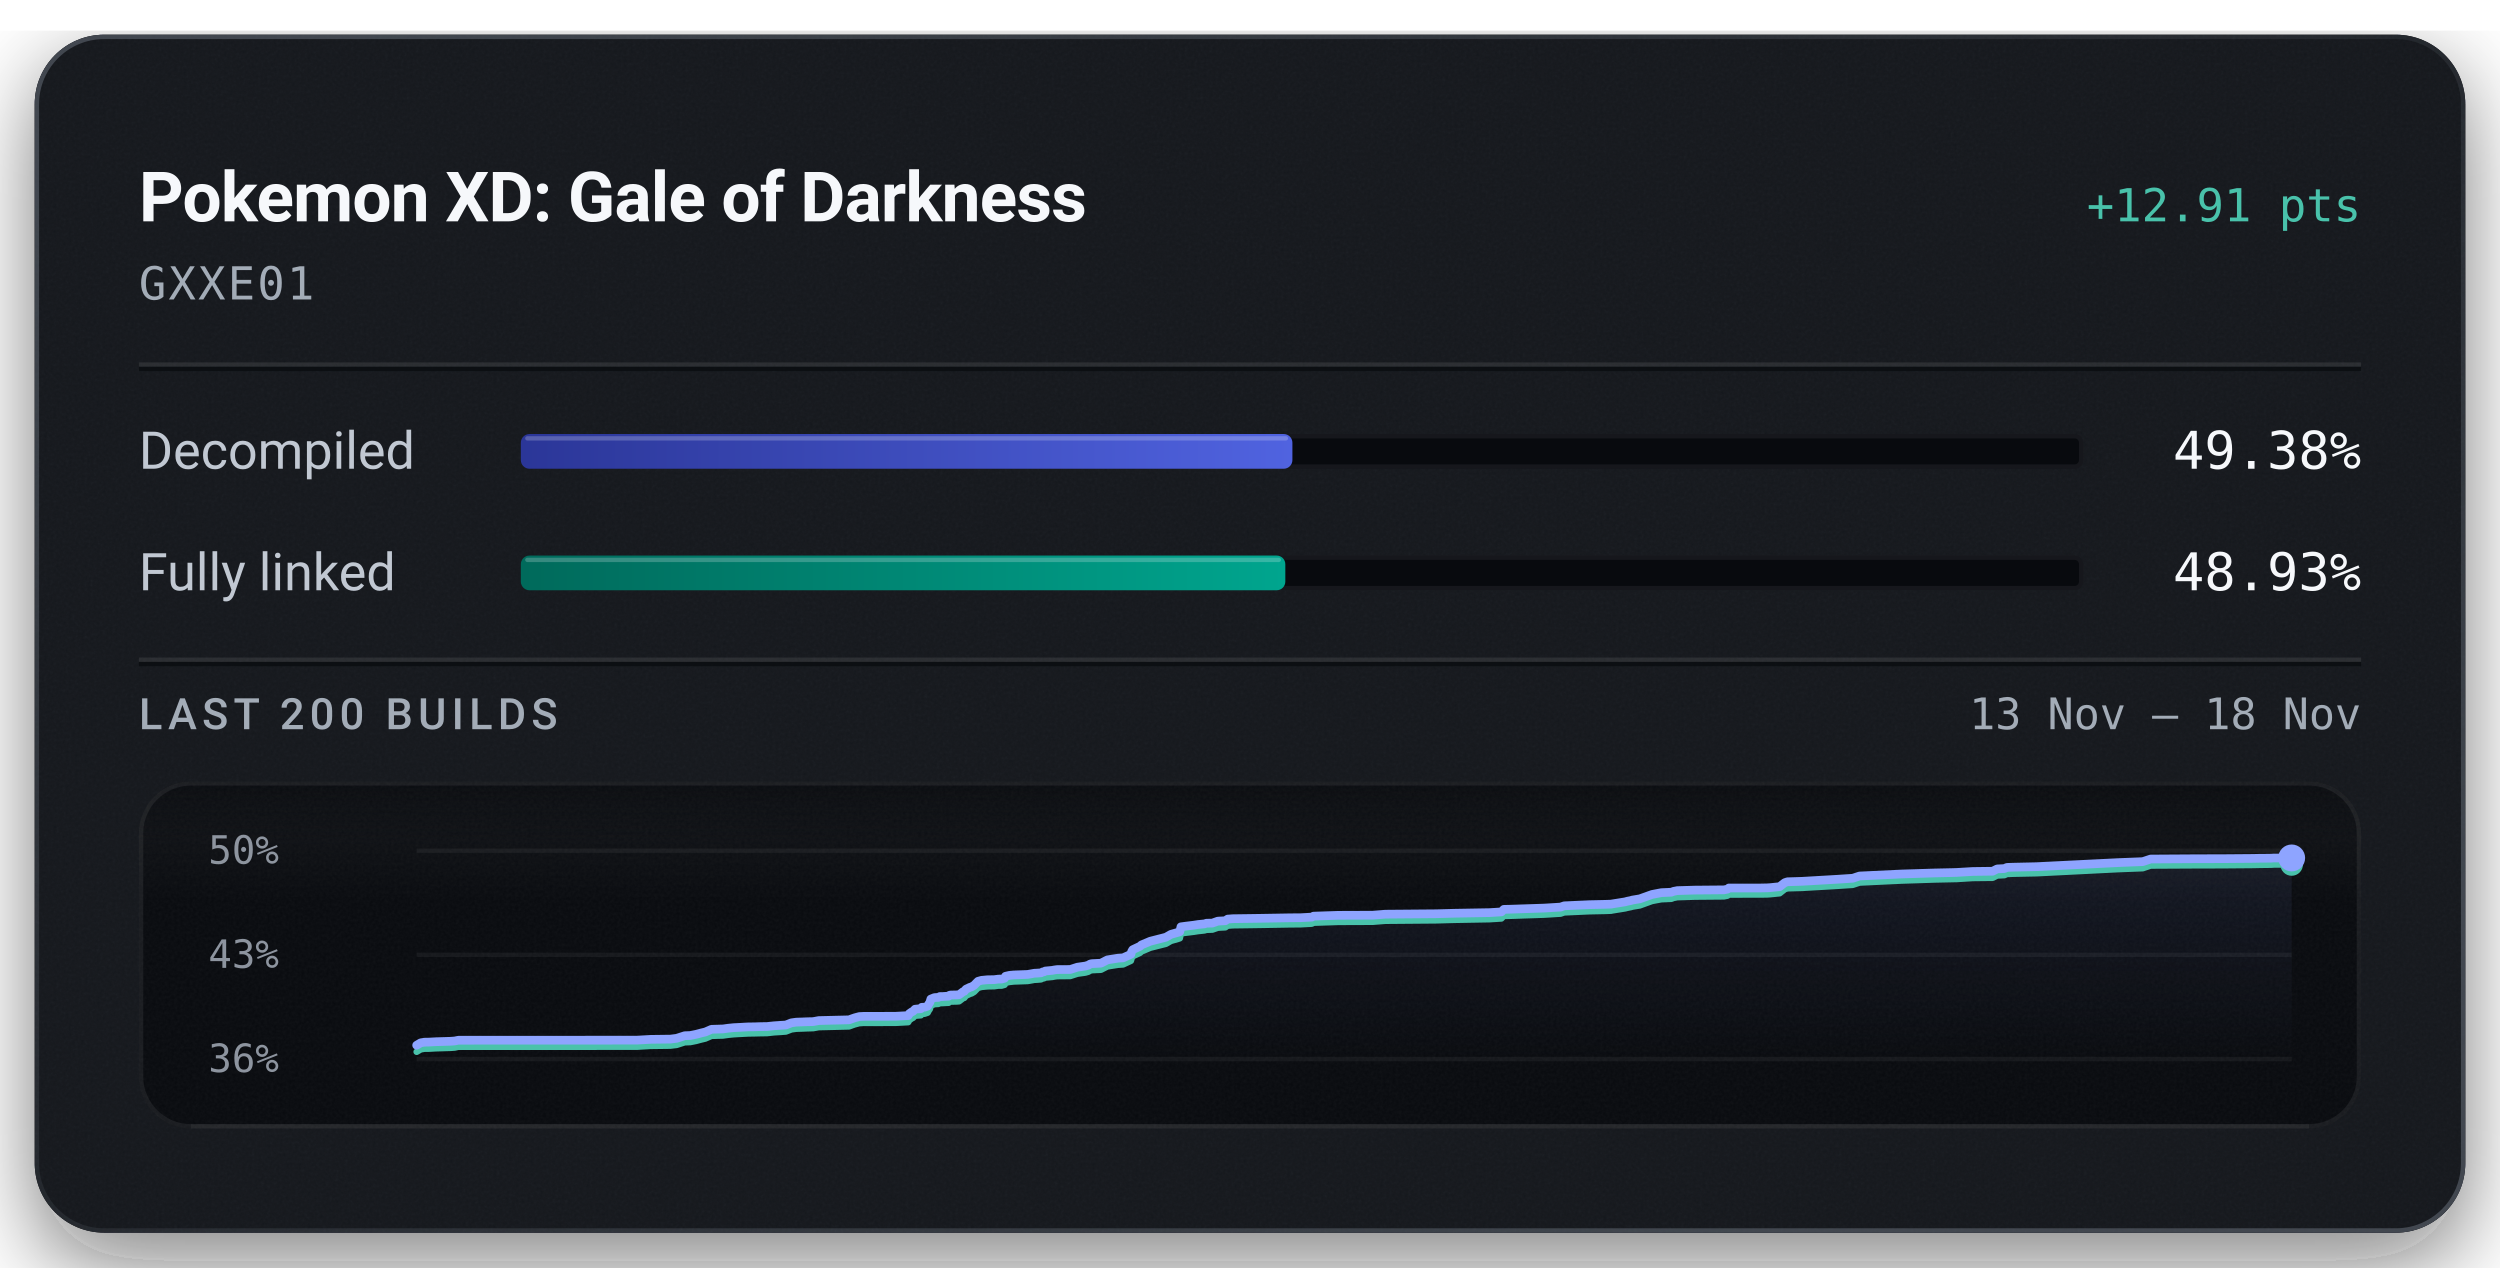
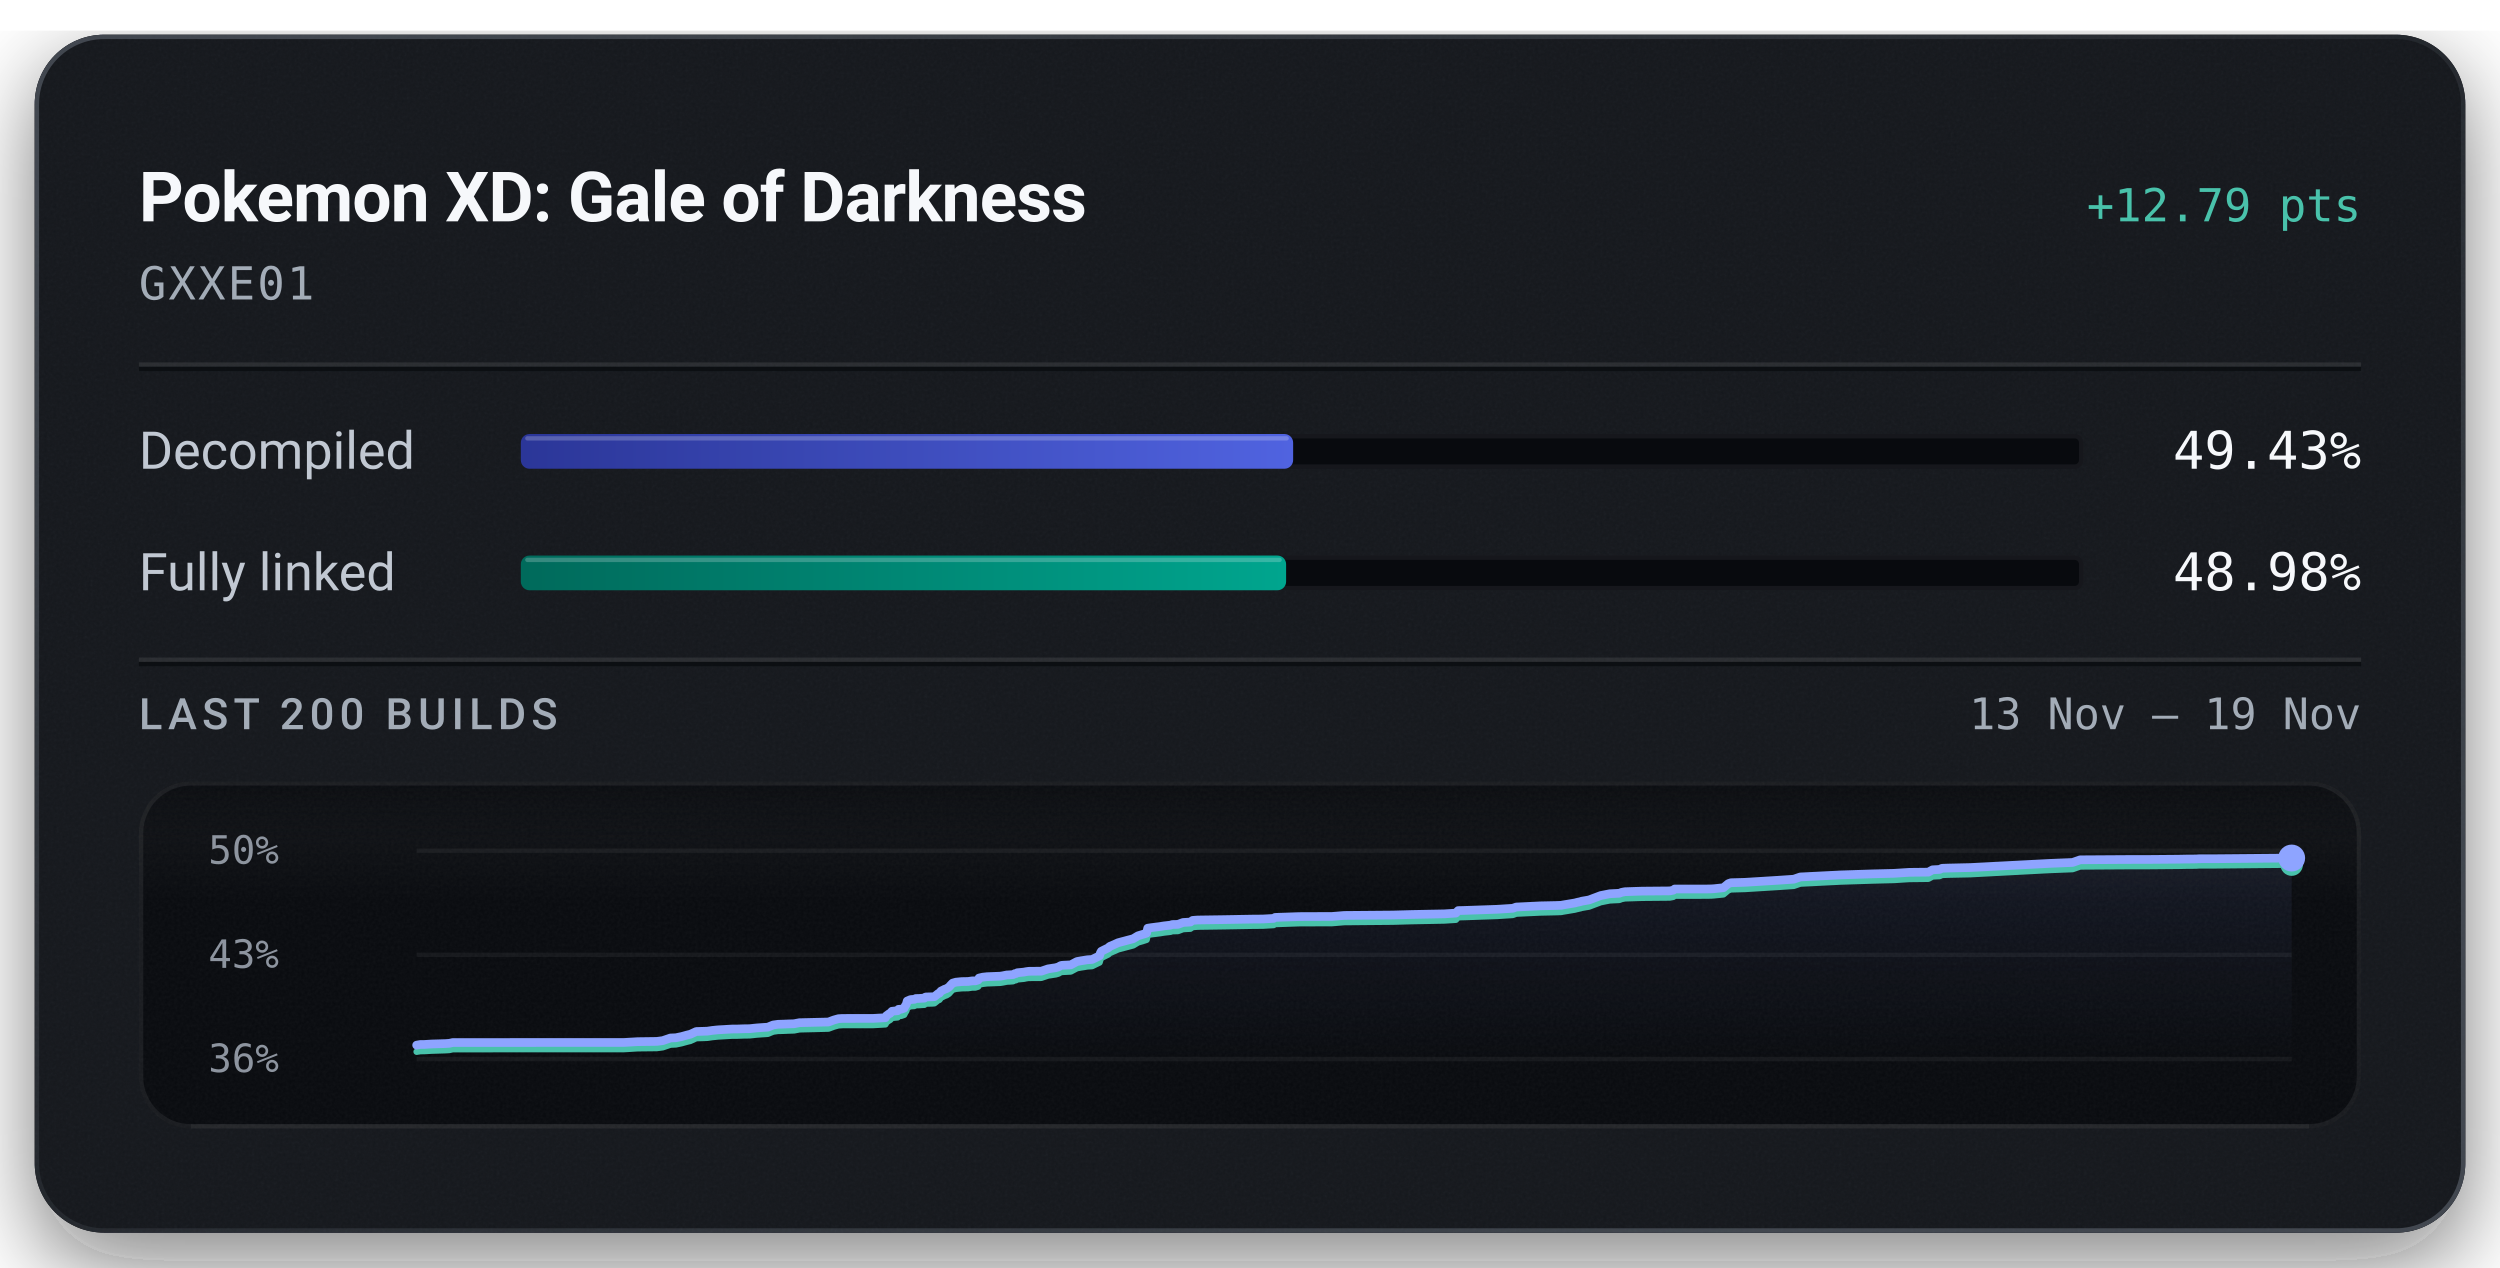
<svg xmlns="http://www.w3.org/2000/svg" width="576" height="292" viewBox="0 0 576 292" role="img" aria-labelledby="title description">
  <defs>
    <linearGradient id="badge-rim" x1="1" y1="1" x2="0" y2="0">
      <stop offset="0.15" stop-color="#6b747f" stop-opacity="0.5" />
      <stop offset="0.51" stop-color="#6b747f" stop-opacity="0.15" />
      <stop offset="0.93" stop-color="#6b747f" stop-opacity="0.5" />
    </linearGradient>
    <linearGradient id="badge-progress" x1="0" y1="0" x2="1" y2="0">
      <stop offset="0" stop-color="#2b3698" />
      <stop offset="1" stop-color="#5063e0" />
    </linearGradient>
    <linearGradient id="badge-linked" x1="0" y1="0" x2="1" y2="0">
      <stop offset="0" stop-color="#006a5b" />
      <stop offset="1" stop-color="#00a58e" />
    </linearGradient>
    <filter id="badge-grain" x="0" y="0" width="100%" height="100%">
      <feTurbulence type="fractalNoise" baseFrequency="1.4" numOctaves="2" stitchTiles="stitch" />
      <feColorMatrix type="saturate" values="0" />
    </filter>
    <filter id="badge-shadow" x="-15%" y="-15%" width="130%" height="150%">
      <feDropShadow dx="0" dy="7" stdDeviation="11" flood-color="#080a0e" flood-opacity="0.55" />
    </filter>
    <clipPath id="badge-card-clip">
      <rect x="8" y="8" width="560" height="276" rx="16" />
    </clipPath>
    <linearGradient id="badge-area" x1="0" y1="0" x2="0" y2="1">
      <stop offset="0" stop-color="#8ea4ff" stop-opacity="0.085" />
      <stop offset="1" stop-color="#8ea4ff" stop-opacity="0" />
    </linearGradient>
    <linearGradient id="badge-well-frost" x1="0" y1="0" x2="0" y2="1">
      <stop offset="0" stop-color="#f6f8fb" stop-opacity="0.045" />
      <stop offset="1" stop-color="#f6f8fb" stop-opacity="0" />
    </linearGradient>
    <linearGradient id="badge-well-shade" x1="0" y1="0" x2="0" y2="1">
      <stop offset="0" stop-color="#080a0e" stop-opacity="0.9" />
      <stop offset="1" stop-color="#080a0e" stop-opacity="0" />
    </linearGradient>
    <clipPath id="badge-well-clip">
      <rect x="32" y="180" width="512" height="80" rx="12" />
    </clipPath>
  </defs>
  <rect x="8" y="8" width="560" height="276" rx="16" fill="#14171c" filter="url(#badge-shadow)" />
  <g clip-path="url(#badge-card-clip)">
    <rect x="8" y="8" width="560" height="276" rx="16" fill="#14171c" />
    <rect x="8" y="8" width="560" height="276" filter="url(#badge-grain)" opacity="0.05" />
  </g>
  <rect x="8.5" y="8.5" width="559" height="275" rx="15.5" fill="none" stroke="url(#badge-rim)" stroke-width="1" />
  <text x="32" y="51" fill="#f6f8fb" font-family="system-ui, -apple-system, 'Segoe UI', Roboto, sans-serif" font-size="16" font-weight="600" text-anchor="start" letter-spacing="-0.2">Pokemon XD: Gale of Darkness</text>
-   <text x="544" y="51" fill="#49c2ab" font-family="ui-monospace, 'SF Mono', 'Cascadia Mono', Menlo, Consolas, monospace" font-size="10.5" font-weight="500" text-anchor="end">+12.91 pts</text>
+   <text x="544" y="51" fill="#49c2ab" font-family="ui-monospace, 'SF Mono', 'Cascadia Mono', Menlo, Consolas, monospace" font-size="10.5" font-weight="500" text-anchor="end">+12.79 pts</text>
  <text x="32" y="69" fill="#a3acb7" font-family="ui-monospace, 'SF Mono', 'Cascadia Mono', Menlo, Consolas, monospace" font-size="10.5" font-weight="400" text-anchor="start" letter-spacing="0.5">GXXE01</text>
  <line x1="32" y1="84" x2="544" y2="84" stroke="#f6f8fb" stroke-opacity="0.09" stroke-width="1" />
  <line x1="32" y1="85" x2="544" y2="85" stroke="#080a0e" stroke-opacity="0.7" stroke-width="1" />
  <text x="32" y="108" fill="#c1c8d2" font-family="system-ui, -apple-system, 'Segoe UI', Roboto, sans-serif" font-size="12" font-weight="400" text-anchor="start">Decompiled</text>
  <rect x="120" y="100" width="360" height="8" rx="2" fill="#080a0e" />
  <rect x="120.5" y="100.5" width="359" height="7" rx="1.5" fill="none" stroke="#f6f8fb" stroke-opacity="0.06" stroke-width="1" />
-   <rect x="120" y="100" width="177.77" height="8" rx="2" fill="url(#badge-progress)" />
-   <rect x="121" y="100.5" width="175.77" height="1" rx="0.5" fill="#f6f8fb" fill-opacity="0.22" />
-   <text x="544" y="108" fill="#f6f8fb" font-family="ui-monospace, 'SF Mono', 'Cascadia Mono', Menlo, Consolas, monospace" font-size="12" font-weight="500" text-anchor="end">49.38%</text>
+   <rect x="120" y="100" width="177.94" height="8" rx="2" fill="url(#badge-progress)" />
+   <rect x="121" y="100.5" width="175.94" height="1" rx="0.5" fill="#f6f8fb" fill-opacity="0.22" />
+   <text x="544" y="108" fill="#f6f8fb" font-family="ui-monospace, 'SF Mono', 'Cascadia Mono', Menlo, Consolas, monospace" font-size="12" font-weight="500" text-anchor="end">49.43%</text>
  <text x="32" y="136" fill="#c1c8d2" font-family="system-ui, -apple-system, 'Segoe UI', Roboto, sans-serif" font-size="12" font-weight="400" text-anchor="start">Fully linked</text>
  <rect x="120" y="128" width="360" height="8" rx="2" fill="#080a0e" />
  <rect x="120.5" y="128.5" width="359" height="7" rx="1.5" fill="none" stroke="#f6f8fb" stroke-opacity="0.06" stroke-width="1" />
-   <rect x="120" y="128" width="176.14" height="8" rx="2" fill="url(#badge-linked)" />
-   <rect x="121" y="128.5" width="174.14" height="1" rx="0.5" fill="#f6f8fb" fill-opacity="0.22" />
-   <text x="544" y="136" fill="#f6f8fb" font-family="ui-monospace, 'SF Mono', 'Cascadia Mono', Menlo, Consolas, monospace" font-size="12" font-weight="500" text-anchor="end">48.93%</text>
+   <rect x="120" y="128" width="176.32" height="8" rx="2" fill="url(#badge-linked)" />
+   <rect x="121" y="128.5" width="174.32" height="1" rx="0.5" fill="#f6f8fb" fill-opacity="0.22" />
+   <text x="544" y="136" fill="#f6f8fb" font-family="ui-monospace, 'SF Mono', 'Cascadia Mono', Menlo, Consolas, monospace" font-size="12" font-weight="500" text-anchor="end">48.98%</text>
  <line x1="32" y1="152" x2="544" y2="152" stroke="#f6f8fb" stroke-opacity="0.09" stroke-width="1" />
  <line x1="32" y1="153" x2="544" y2="153" stroke="#080a0e" stroke-opacity="0.7" stroke-width="1" />
  <text x="32" y="168" fill="#a3acb7" font-family="system-ui, -apple-system, 'Segoe UI', Roboto, sans-serif" font-size="10" font-weight="500" text-anchor="start" letter-spacing="1.2">LAST 200 BUILDS</text>
-   <text x="544" y="168" fill="#a3acb7" font-family="ui-monospace, 'SF Mono', 'Cascadia Mono', Menlo, Consolas, monospace" font-size="10" font-weight="400" text-anchor="end">13 Nov – 18 Nov</text>
+   <text x="544" y="168" fill="#a3acb7" font-family="ui-monospace, 'SF Mono', 'Cascadia Mono', Menlo, Consolas, monospace" font-size="10" font-weight="400" text-anchor="end">13 Nov – 19 Nov</text>
  <g clip-path="url(#badge-well-clip)">
    <rect x="32" y="180" width="512" height="80" rx="12" fill="#080a0e" />
    <rect x="32" y="180" width="512" height="28" fill="url(#badge-well-frost)" />
    <rect x="32" y="180" width="512" height="14" fill="url(#badge-well-shade)" />
    <rect x="32" y="180" width="512" height="80" filter="url(#badge-grain)" opacity="0.05" />
  </g>
  <rect x="32.5" y="180.5" width="511" height="79" rx="11.5" fill="none" stroke="#f6f8fb" stroke-opacity="0.07" stroke-width="1" />
  <line x1="44" y1="259.5" x2="532" y2="259.5" stroke="#f6f8fb" stroke-opacity="0.05" stroke-width="1" />
  <text x="48" y="199" fill="#a3acb7" font-family="ui-monospace, 'SF Mono', 'Cascadia Mono', Menlo, Consolas, monospace" font-size="9" font-weight="400" text-anchor="start" fill-opacity="0.85">50%</text>
  <text x="48" y="223" fill="#a3acb7" font-family="ui-monospace, 'SF Mono', 'Cascadia Mono', Menlo, Consolas, monospace" font-size="9" font-weight="400" text-anchor="start" fill-opacity="0.85">43%</text>
  <text x="48" y="247" fill="#a3acb7" font-family="ui-monospace, 'SF Mono', 'Cascadia Mono', Menlo, Consolas, monospace" font-size="9" font-weight="400" text-anchor="start" fill-opacity="0.85">36%</text>
  <line x1="96" y1="196.00" x2="528" y2="196.00" stroke="#f6f8fb" stroke-opacity="0.055" stroke-width="1" />
  <line x1="96" y1="220.00" x2="528" y2="220.00" stroke="#f6f8fb" stroke-opacity="0.055" stroke-width="1" />
  <line x1="96" y1="244.00" x2="528" y2="244.00" stroke="#f6f8fb" stroke-opacity="0.055" stroke-width="1" />
-   <path d="M96.00,240.82 L96.94,240.26 L97.81,240.12 L98.82,240.10 L100.47,240.01 L103.83,239.91 L104.77,239.84 L105.60,239.67 L146.70,239.65 L149.87,239.47 L154.47,239.41 L155.90,239.23 L157.76,238.63 L159.04,238.58 L160.42,238.30 L161.62,237.98 L162.51,237.77 L163.93,237.15 L165.33,237.11 L166.57,237.07 L167.78,236.90 L169.09,236.77 L170.34,236.71 L172.44,236.59 L173.77,236.58 L175.26,236.53 L176.73,236.51 L178.35,236.34 L179.63,236.25 L181.07,236.16 L182.34,235.66 L183.49,235.50 L184.76,235.46 L186.00,235.41 L187.36,235.38 L188.64,235.14 L195.61,234.97 L196.87,234.52 L197.99,234.22 L198.94,234.17 L206.30,234.15 L209.25,233.99 L209.51,233.53 L209.80,233.33 L210.10,233.12 L210.34,233.03 L210.83,232.52 L212.18,232.40 L212.38,232.08 L213.02,232.06 L213.73,231.82 L214.01,231.28 L214.23,230.99 L214.47,230.18 L214.90,230.01 L215.18,229.89 L215.43,229.84 L216.21,229.80 L216.52,229.61 L217.17,229.61 L217.46,229.58 L218.58,229.52 L218.71,229.35 L218.94,229.26 L220.51,229.22 L220.98,229.18 L221.95,228.45 L222.17,228.40 L222.57,227.91 L223.17,227.63 L223.39,227.51 L223.89,227.35 L224.46,227.00 L224.89,226.55 L225.35,226.09 L226.14,225.87 L227.51,225.74 L229.08,225.71 L229.99,225.59 L230.80,225.57 L231.46,225.38 L231.68,224.93 L232.56,224.73 L233.57,224.63 L236.76,224.51 L237.36,224.41 L238.34,224.23 L238.86,224.21 L239.86,224.14 L240.26,223.92 L240.53,223.91 L240.85,223.72 L242.46,223.57 L242.98,223.47 L243.56,223.39 L246.59,223.37 L248.23,222.84 L250.06,222.58 L250.74,222.38 L251.19,222.11 L251.50,222.04 L251.67,222.02 L253.66,221.92 L255.14,221.16 L256.04,221.01 L257.64,220.76 L258.76,220.69 L260.55,219.87 L260.74,219.22 L260.98,218.81 L262.68,218.01 L262.99,217.71 L263.41,217.54 L265.02,216.86 L268.62,215.94 L269.79,215.27 L271.39,214.82 L271.82,214.68 L272.09,213.54 L272.97,213.42 L275.07,213.16 L276.03,213.01 L277.52,212.86 L277.98,212.71 L279.33,212.68 L280.56,212.24 L280.90,212.21 L282.31,212.14 L282.86,211.76 L284.07,211.67 L290.39,211.58 L297.21,211.46 L299.72,211.44 L300.22,211.41 L302.26,211.30 L302.63,211.08 L308.38,210.89 L316.28,210.86 L319.19,210.63 L330.90,210.53 L335.27,210.41 L343.19,210.27 L345.92,210.10 L346.48,209.52 L347.78,209.49 L355.83,209.22 L359.56,208.99 L360.39,208.70 L366.15,208.44 L369.83,208.36 L371.22,208.31 L371.47,208.26 L374.45,207.78 L374.92,207.65 L375.76,207.48 L376.08,207.38 L377.82,207.09 L380.64,206.08 L382.78,205.67 L385.06,205.57 L385.36,205.46 L385.62,205.36 L385.96,205.30 L386.43,205.20 L390.48,205.08 L397.19,205.02 L398.02,204.86 L398.34,204.59 L405.67,204.59 L407.13,204.56 L407.79,204.52 L410.03,204.29 L411.21,203.37 L411.84,203.16 L415.15,203.06 L423.22,202.59 L426.87,202.35 L428.45,201.83 L438.11,201.37 L445.77,201.13 L449.82,201.04 L450.83,201.01 L454.54,200.79 L459.12,200.73 L460.15,200.20 L461.81,200.12 L462.41,199.85 L463.94,199.80 L469.24,199.68 L488.15,198.74 L493.69,198.52 L495.51,197.92 L506.45,197.85 L511.91,197.84 L519.05,197.78 L521.04,197.74 L521.91,197.74 L523.33,197.72 L523.93,197.68 L528.00,197.67 L528.00,244.00 L96.00,244.00 Z" fill="url(#badge-area)" />
-   <path d="M96.00,242.33 L96.94,241.77 L97.81,241.62 L98.82,241.61 L100.47,241.52 L103.83,241.42 L104.77,241.35 L105.60,241.17 L146.70,241.16 L149.87,240.97 L154.47,240.91 L155.90,240.74 L157.76,240.14 L159.04,240.09 L160.42,239.81 L161.62,239.49 L162.51,239.28 L163.93,238.66 L165.33,238.61 L166.57,238.58 L167.78,238.41 L169.09,238.28 L170.34,238.21 L172.44,238.10 L173.77,238.08 L175.26,238.04 L176.73,238.02 L178.35,237.84 L179.63,237.76 L181.07,237.66 L182.34,237.17 L183.49,237.01 L184.76,236.97 L186.00,236.92 L187.36,236.88 L188.64,236.65 L195.61,236.48 L196.87,236.03 L197.99,235.73 L198.94,235.67 L206.30,235.66 L209.25,235.50 L209.51,235.03 L209.80,234.84 L210.10,234.62 L210.34,234.53 L210.83,234.02 L212.18,233.91 L212.38,233.58 L213.02,233.56 L213.73,233.32 L214.01,232.79 L214.23,232.50 L214.47,231.68 L214.90,231.52 L215.18,231.40 L215.43,231.34 L216.21,231.30 L216.52,231.12 L217.17,231.11 L217.46,231.09 L218.58,231.03 L218.71,230.85 L218.94,230.77 L220.51,230.73 L220.98,230.69 L221.95,229.95 L222.17,229.91 L222.57,229.42 L223.17,229.14 L223.39,229.02 L223.89,228.86 L224.46,228.51 L224.89,228.06 L225.35,227.60 L226.14,227.38 L227.51,227.25 L229.08,227.22 L229.99,227.09 L230.80,227.08 L231.46,226.89 L231.68,226.44 L232.56,226.24 L233.57,226.13 L236.76,226.02 L237.36,225.92 L238.34,225.74 L238.86,225.72 L239.86,225.64 L240.26,225.42 L240.53,225.41 L240.85,225.23 L242.46,225.08 L242.98,224.98 L243.56,224.90 L246.59,224.87 L248.23,224.34 L250.06,224.08 L250.74,223.89 L251.19,223.62 L251.50,223.55 L251.67,223.52 L253.66,223.43 L255.14,222.67 L256.04,222.52 L257.64,222.27 L258.76,222.20 L260.55,221.37 L260.74,220.73 L260.98,220.32 L262.68,219.52 L262.99,219.21 L263.41,219.05 L265.02,218.36 L268.62,217.45 L269.79,216.78 L271.39,216.32 L271.82,216.18 L272.09,215.05 L272.97,214.93 L275.07,214.67 L276.03,214.52 L277.52,214.36 L277.98,214.22 L279.33,214.18 L280.56,213.75 L280.90,213.72 L282.31,213.65 L282.86,213.27 L284.07,213.18 L290.39,213.09 L297.21,212.97 L299.72,212.95 L300.22,212.92 L302.26,212.81 L302.63,212.59 L308.38,212.40 L316.28,212.37 L319.19,212.14 L330.90,212.04 L335.27,211.92 L343.19,211.78 L345.92,211.61 L346.48,211.03 L347.78,211.00 L355.83,210.73 L359.56,210.50 L360.39,210.21 L366.15,209.95 L369.83,209.87 L371.22,209.82 L371.47,209.76 L374.45,209.28 L374.92,209.16 L375.76,208.99 L376.08,208.89 L377.82,208.60 L380.64,207.58 L382.78,207.18 L385.06,207.08 L385.36,206.97 L385.62,206.87 L385.96,206.81 L386.43,206.71 L390.48,206.58 L397.19,206.52 L398.02,206.36 L398.34,206.10 L405.67,206.09 L407.13,206.07 L407.79,206.03 L410.03,205.80 L411.21,204.87 L411.84,204.66 L415.15,204.57 L423.22,204.10 L426.87,203.86 L428.45,203.34 L438.11,202.88 L445.77,202.63 L449.82,202.54 L450.83,202.52 L454.54,202.29 L459.12,202.24 L460.15,201.71 L461.81,201.63 L462.41,201.36 L463.94,201.30 L469.24,201.19 L488.15,200.24 L493.69,200.03 L495.51,199.42 L506.45,199.36 L511.91,199.35 L519.05,199.29 L521.04,199.25 L521.91,199.24 L523.33,199.22 L523.93,199.18 L528.00,199.18" fill="none" stroke="#49c2ab" stroke-width="1.5" stroke-linejoin="round" stroke-linecap="round" />
-   <path d="M96.00,240.82 L96.94,240.26 L97.81,240.12 L98.82,240.10 L100.47,240.01 L103.83,239.91 L104.77,239.84 L105.60,239.67 L146.70,239.65 L149.87,239.47 L154.47,239.41 L155.90,239.23 L157.76,238.63 L159.04,238.58 L160.42,238.30 L161.62,237.98 L162.51,237.77 L163.93,237.15 L165.33,237.11 L166.57,237.07 L167.78,236.90 L169.09,236.77 L170.34,236.71 L172.44,236.59 L173.77,236.58 L175.26,236.53 L176.73,236.51 L178.35,236.34 L179.63,236.25 L181.07,236.16 L182.34,235.66 L183.49,235.50 L184.76,235.46 L186.00,235.41 L187.36,235.38 L188.64,235.14 L195.61,234.97 L196.87,234.52 L197.99,234.22 L198.94,234.17 L206.30,234.15 L209.25,233.99 L209.51,233.53 L209.80,233.33 L210.10,233.12 L210.34,233.03 L210.83,232.52 L212.18,232.40 L212.38,232.08 L213.02,232.06 L213.73,231.82 L214.01,231.28 L214.23,230.99 L214.47,230.18 L214.90,230.01 L215.18,229.89 L215.43,229.84 L216.21,229.80 L216.52,229.61 L217.17,229.61 L217.46,229.58 L218.58,229.52 L218.71,229.35 L218.94,229.26 L220.51,229.22 L220.98,229.18 L221.95,228.45 L222.17,228.40 L222.57,227.91 L223.17,227.63 L223.39,227.51 L223.89,227.35 L224.46,227.00 L224.89,226.55 L225.35,226.09 L226.14,225.87 L227.51,225.74 L229.08,225.71 L229.99,225.59 L230.80,225.57 L231.46,225.38 L231.68,224.93 L232.56,224.73 L233.57,224.63 L236.76,224.51 L237.36,224.41 L238.34,224.23 L238.86,224.21 L239.86,224.14 L240.26,223.92 L240.53,223.91 L240.85,223.72 L242.46,223.57 L242.98,223.47 L243.56,223.39 L246.59,223.37 L248.23,222.84 L250.06,222.58 L250.74,222.38 L251.19,222.11 L251.50,222.04 L251.67,222.02 L253.66,221.92 L255.14,221.16 L256.04,221.01 L257.64,220.76 L258.76,220.69 L260.55,219.87 L260.74,219.22 L260.98,218.81 L262.68,218.01 L262.99,217.71 L263.41,217.54 L265.02,216.86 L268.62,215.94 L269.79,215.27 L271.39,214.82 L271.82,214.68 L272.09,213.54 L272.97,213.42 L275.07,213.16 L276.03,213.01 L277.52,212.86 L277.98,212.71 L279.33,212.68 L280.56,212.24 L280.90,212.21 L282.31,212.14 L282.86,211.76 L284.07,211.67 L290.39,211.58 L297.21,211.46 L299.72,211.44 L300.22,211.41 L302.26,211.30 L302.63,211.08 L308.38,210.89 L316.28,210.86 L319.19,210.63 L330.90,210.53 L335.27,210.41 L343.19,210.27 L345.92,210.10 L346.48,209.52 L347.78,209.49 L355.83,209.22 L359.56,208.99 L360.39,208.70 L366.15,208.44 L369.83,208.36 L371.22,208.31 L371.47,208.26 L374.45,207.78 L374.92,207.65 L375.76,207.48 L376.08,207.38 L377.82,207.09 L380.64,206.08 L382.78,205.67 L385.06,205.57 L385.36,205.46 L385.62,205.36 L385.96,205.30 L386.43,205.20 L390.48,205.08 L397.19,205.02 L398.02,204.86 L398.34,204.59 L405.67,204.59 L407.13,204.56 L407.79,204.52 L410.03,204.29 L411.21,203.37 L411.84,203.16 L415.15,203.06 L423.22,202.59 L426.87,202.35 L428.45,201.83 L438.11,201.37 L445.77,201.13 L449.82,201.04 L450.83,201.01 L454.54,200.79 L459.12,200.73 L460.15,200.20 L461.81,200.12 L462.41,199.85 L463.94,199.80 L469.24,199.68 L488.15,198.74 L493.69,198.52 L495.51,197.92 L506.45,197.85 L511.91,197.84 L519.05,197.78 L521.04,197.74 L521.91,197.74 L523.33,197.72 L523.93,197.68 L528.00,197.67" fill="none" stroke="#8ea4ff" stroke-width="2" stroke-linejoin="round" stroke-linecap="round" />
-   <circle cx="528.00" cy="199.18" r="2.6" fill="#49c2ab" />
-   <circle cx="528.00" cy="197.67" r="3.1" fill="#8ea4ff" />
+   <path d="M96.00,240.80 L96.83,240.65 L97.81,240.64 L99.40,240.54 L102.63,240.44 L103.53,240.38 L104.33,240.20 L143.85,240.18 L146.91,240.00 L151.33,239.94 L152.70,239.76 L154.49,239.15 L155.71,239.10 L157.05,238.82 L158.20,238.50 L159.06,238.29 L160.42,237.66 L161.77,237.62 L162.96,237.58 L164.12,237.41 L165.38,237.28 L166.58,237.21 L168.60,237.09 L169.88,237.08 L171.31,237.03 L172.73,237.01 L174.29,236.84 L175.52,236.75 L176.90,236.66 L178.13,236.16 L179.23,236.00 L180.45,235.96 L181.64,235.91 L182.96,235.87 L184.19,235.63 L190.89,235.47 L192.10,235.01 L193.17,234.71 L194.09,234.65 L201.17,234.64 L204.00,234.48 L204.25,234.01 L204.54,233.81 L204.82,233.59 L205.05,233.50 L205.52,232.99 L206.82,232.87 L207.01,232.55 L207.63,232.52 L208.31,232.28 L208.58,231.74 L208.79,231.45 L209.02,230.63 L209.43,230.46 L209.70,230.34 L209.94,230.29 L210.70,230.24 L210.99,230.06 L211.62,230.05 L211.90,230.03 L212.98,229.97 L213.10,229.79 L213.32,229.70 L214.83,229.66 L215.28,229.63 L216.22,228.88 L216.43,228.84 L216.81,228.34 L217.39,228.06 L217.60,227.94 L218.08,227.78 L218.63,227.43 L219.04,226.97 L219.48,226.51 L220.25,226.29 L221.56,226.16 L223.07,226.13 L223.95,226.00 L224.73,225.99 L225.36,225.79 L225.57,225.34 L226.42,225.14 L227.39,225.03 L230.46,224.91 L231.04,224.82 L231.97,224.63 L232.47,224.61 L233.43,224.54 L233.82,224.32 L234.08,224.31 L234.39,224.12 L235.93,223.97 L236.44,223.87 L237.00,223.79 L239.91,223.76 L241.48,223.23 L243.25,222.96 L243.90,222.77 L244.33,222.50 L244.63,222.42 L244.79,222.40 L246.71,222.30 L248.13,221.54 L248.99,221.38 L250.54,221.13 L251.62,221.06 L253.33,220.23 L253.52,219.58 L253.75,219.17 L255.38,218.36 L255.68,218.05 L256.09,217.89 L257.63,217.20 L261.09,216.28 L262.22,215.60 L263.76,215.14 L264.17,215.00 L264.43,213.86 L265.27,213.73 L267.30,213.47 L268.22,213.32 L269.65,213.16 L270.10,213.01 L271.39,212.98 L272.57,212.54 L272.90,212.52 L274.26,212.44 L274.79,212.06 L275.95,211.97 L282.03,211.88 L288.58,211.76 L291.00,211.74 L291.48,211.71 L293.44,211.60 L293.80,211.37 L299.33,211.18 L306.93,211.15 L309.72,210.92 L320.98,210.82 L325.18,210.70 L332.80,210.55 L335.43,210.38 L335.96,209.80 L337.21,209.77 L344.96,209.50 L348.55,209.27 L349.34,208.98 L354.88,208.71 L358.42,208.63 L359.76,208.58 L359.99,208.52 L362.86,208.04 L363.31,207.92 L364.12,207.74 L364.43,207.64 L366.11,207.35 L368.81,206.33 L370.88,205.92 L373.07,205.81 L373.35,205.71 L373.61,205.60 L373.93,205.54 L374.38,205.45 L378.28,205.32 L384.72,205.26 L385.53,205.10 L385.84,204.83 L392.88,204.83 L394.29,204.80 L394.92,204.76 L397.08,204.53 L398.21,203.59 L398.81,203.38 L402.00,203.29 L409.76,202.81 L413.28,202.57 L414.79,202.05 L424.08,201.58 L431.45,201.34 L435.34,201.24 L436.31,201.22 L439.88,200.99 L444.29,200.94 L445.27,200.40 L446.87,200.32 L447.45,200.05 L448.92,200.00 L454.02,199.88 L472.20,198.93 L477.53,198.71 L479.28,198.10 L489.80,198.03 L495.04,198.02 L501.91,197.96 L503.82,197.92 L504.66,197.92 L506.03,197.90 L506.61,197.86 L510.52,197.85 L528.00,197.69 L528.00,244.00 L96.00,244.00 Z" fill="url(#badge-area)" />
+   <path d="M96.00,242.31 L96.83,242.17 L97.81,242.15 L99.40,242.06 L102.63,241.96 L103.53,241.90 L104.33,241.72 L143.85,241.70 L146.91,241.51 L151.33,241.46 L152.70,241.28 L154.49,240.67 L155.71,240.62 L157.05,240.34 L158.20,240.02 L159.06,239.81 L160.42,239.18 L161.77,239.14 L162.96,239.10 L164.12,238.93 L165.38,238.80 L166.58,238.73 L168.60,238.61 L169.88,238.60 L171.31,238.55 L172.73,238.53 L174.29,238.36 L175.52,238.27 L176.90,238.18 L178.13,237.67 L179.23,237.51 L180.45,237.48 L181.64,237.43 L182.96,237.39 L184.19,237.15 L190.89,236.98 L192.10,236.53 L193.17,236.23 L194.09,236.17 L201.17,236.16 L204.00,236.00 L204.25,235.52 L204.54,235.33 L204.82,235.11 L205.05,235.02 L205.52,234.51 L206.82,234.39 L207.01,234.06 L207.63,234.04 L208.31,233.80 L208.58,233.26 L208.79,232.97 L209.02,232.15 L209.43,231.98 L209.70,231.86 L209.94,231.81 L210.70,231.76 L210.99,231.58 L211.62,231.57 L211.90,231.55 L212.98,231.49 L213.10,231.31 L213.32,231.22 L214.83,231.18 L215.28,231.14 L216.22,230.40 L216.43,230.36 L216.81,229.86 L217.39,229.58 L217.60,229.46 L218.08,229.30 L218.63,228.95 L219.04,228.49 L219.48,228.02 L220.25,227.81 L221.56,227.68 L223.07,227.65 L223.95,227.52 L224.73,227.51 L225.36,227.31 L225.57,226.86 L226.42,226.66 L227.39,226.55 L230.46,226.43 L231.04,226.34 L231.97,226.15 L232.47,226.13 L233.43,226.06 L233.82,225.84 L234.08,225.83 L234.39,225.64 L235.93,225.49 L236.44,225.38 L237.00,225.30 L239.91,225.28 L241.48,224.75 L243.25,224.48 L243.90,224.29 L244.33,224.02 L244.63,223.94 L244.79,223.92 L246.71,223.82 L248.13,223.06 L248.99,222.90 L250.54,222.65 L251.62,222.58 L253.33,221.75 L253.52,221.10 L253.75,220.69 L255.38,219.88 L255.68,219.57 L256.09,219.40 L257.63,218.72 L261.09,217.80 L262.22,217.12 L263.76,216.66 L264.17,216.52 L264.43,215.38 L265.27,215.25 L267.30,214.99 L268.22,214.84 L269.65,214.68 L270.10,214.53 L271.39,214.50 L272.57,214.06 L272.90,214.03 L274.26,213.96 L274.79,213.58 L275.95,213.49 L282.03,213.40 L288.58,213.28 L291.00,213.26 L291.48,213.23 L293.44,213.12 L293.80,212.89 L299.33,212.70 L306.93,212.67 L309.72,212.44 L320.98,212.34 L325.18,212.22 L332.80,212.07 L335.43,211.90 L335.96,211.32 L337.21,211.29 L344.96,211.02 L348.55,210.79 L349.34,210.49 L354.88,210.23 L358.42,210.15 L359.76,210.10 L359.99,210.04 L362.86,209.56 L363.31,209.44 L364.12,209.26 L364.43,209.16 L366.11,208.87 L368.81,207.85 L370.88,207.44 L373.07,207.33 L373.35,207.23 L373.61,207.12 L373.93,207.06 L374.38,206.97 L378.28,206.84 L384.72,206.78 L385.53,206.62 L385.84,206.35 L392.88,206.34 L394.29,206.32 L394.92,206.27 L397.08,206.05 L398.21,205.11 L398.81,204.90 L402.00,204.81 L409.76,204.33 L413.28,204.09 L414.79,203.57 L424.08,203.10 L431.45,202.86 L435.34,202.76 L436.31,202.74 L439.88,202.51 L444.29,202.46 L445.27,201.92 L446.87,201.84 L447.45,201.57 L448.92,201.51 L454.02,201.40 L472.20,200.44 L477.53,200.23 L479.28,199.62 L489.80,199.55 L495.04,199.54 L501.91,199.48 L503.82,199.44 L504.66,199.44 L506.03,199.42 L506.61,199.38 L510.52,199.37 L528.00,199.20" fill="none" stroke="#49c2ab" stroke-width="1.5" stroke-linejoin="round" stroke-linecap="round" />
+   <path d="M96.00,240.80 L96.83,240.65 L97.81,240.64 L99.40,240.54 L102.63,240.44 L103.53,240.38 L104.33,240.20 L143.85,240.18 L146.91,240.00 L151.33,239.94 L152.70,239.76 L154.49,239.15 L155.71,239.10 L157.05,238.82 L158.20,238.50 L159.06,238.29 L160.42,237.66 L161.77,237.62 L162.96,237.58 L164.12,237.41 L165.38,237.28 L166.58,237.21 L168.60,237.09 L169.88,237.08 L171.31,237.03 L172.73,237.01 L174.29,236.84 L175.52,236.75 L176.90,236.66 L178.13,236.16 L179.23,236.00 L180.45,235.96 L181.64,235.91 L182.96,235.87 L184.19,235.63 L190.89,235.47 L192.10,235.01 L193.17,234.71 L194.09,234.65 L201.17,234.64 L204.00,234.48 L204.25,234.01 L204.54,233.81 L204.82,233.59 L205.05,233.50 L205.52,232.99 L206.82,232.87 L207.01,232.55 L207.63,232.52 L208.31,232.28 L208.58,231.74 L208.79,231.45 L209.02,230.63 L209.43,230.46 L209.70,230.34 L209.94,230.29 L210.70,230.24 L210.99,230.06 L211.62,230.05 L211.90,230.03 L212.98,229.97 L213.10,229.79 L213.32,229.70 L214.83,229.66 L215.28,229.63 L216.22,228.88 L216.43,228.84 L216.81,228.34 L217.39,228.06 L217.60,227.94 L218.08,227.78 L218.63,227.43 L219.04,226.97 L219.48,226.51 L220.25,226.29 L221.56,226.16 L223.07,226.13 L223.95,226.00 L224.73,225.99 L225.36,225.79 L225.57,225.34 L226.42,225.14 L227.39,225.03 L230.46,224.91 L231.04,224.82 L231.97,224.63 L232.47,224.61 L233.43,224.54 L233.82,224.32 L234.08,224.31 L234.39,224.12 L235.93,223.97 L236.44,223.87 L237.00,223.79 L239.91,223.76 L241.48,223.23 L243.25,222.96 L243.90,222.77 L244.33,222.50 L244.63,222.42 L244.79,222.40 L246.71,222.30 L248.13,221.54 L248.99,221.38 L250.54,221.13 L251.62,221.06 L253.33,220.23 L253.52,219.58 L253.75,219.17 L255.38,218.36 L255.68,218.05 L256.09,217.89 L257.63,217.20 L261.09,216.28 L262.22,215.60 L263.76,215.14 L264.17,215.00 L264.43,213.86 L265.27,213.73 L267.30,213.47 L268.22,213.32 L269.65,213.16 L270.10,213.01 L271.39,212.98 L272.57,212.54 L272.90,212.52 L274.26,212.44 L274.79,212.06 L275.95,211.97 L282.03,211.88 L288.58,211.76 L291.00,211.74 L291.48,211.71 L293.44,211.60 L293.80,211.37 L299.33,211.18 L306.93,211.15 L309.72,210.92 L320.98,210.82 L325.18,210.70 L332.80,210.55 L335.43,210.38 L335.96,209.80 L337.21,209.77 L344.96,209.50 L348.55,209.27 L349.34,208.98 L354.88,208.71 L358.42,208.63 L359.76,208.58 L359.99,208.52 L362.86,208.04 L363.31,207.92 L364.12,207.74 L364.43,207.64 L366.11,207.35 L368.81,206.33 L370.88,205.92 L373.07,205.81 L373.35,205.71 L373.61,205.60 L373.93,205.54 L374.38,205.45 L378.28,205.32 L384.72,205.26 L385.53,205.10 L385.84,204.83 L392.88,204.83 L394.29,204.80 L394.92,204.76 L397.08,204.53 L398.21,203.59 L398.81,203.38 L402.00,203.29 L409.76,202.81 L413.28,202.57 L414.79,202.05 L424.08,201.58 L431.45,201.34 L435.34,201.24 L436.31,201.22 L439.88,200.99 L444.29,200.94 L445.27,200.40 L446.87,200.32 L447.45,200.05 L448.92,200.00 L454.02,199.88 L472.20,198.93 L477.53,198.71 L479.28,198.10 L489.80,198.03 L495.04,198.02 L501.91,197.96 L503.82,197.92 L504.66,197.92 L506.03,197.90 L506.61,197.86 L510.52,197.85 L528.00,197.69" fill="none" stroke="#8ea4ff" stroke-width="2" stroke-linejoin="round" stroke-linecap="round" />
+   <circle cx="528.00" cy="199.20" r="2.6" fill="#49c2ab" />
+   <circle cx="528.00" cy="197.69" r="3.1" fill="#8ea4ff" />
</svg>
